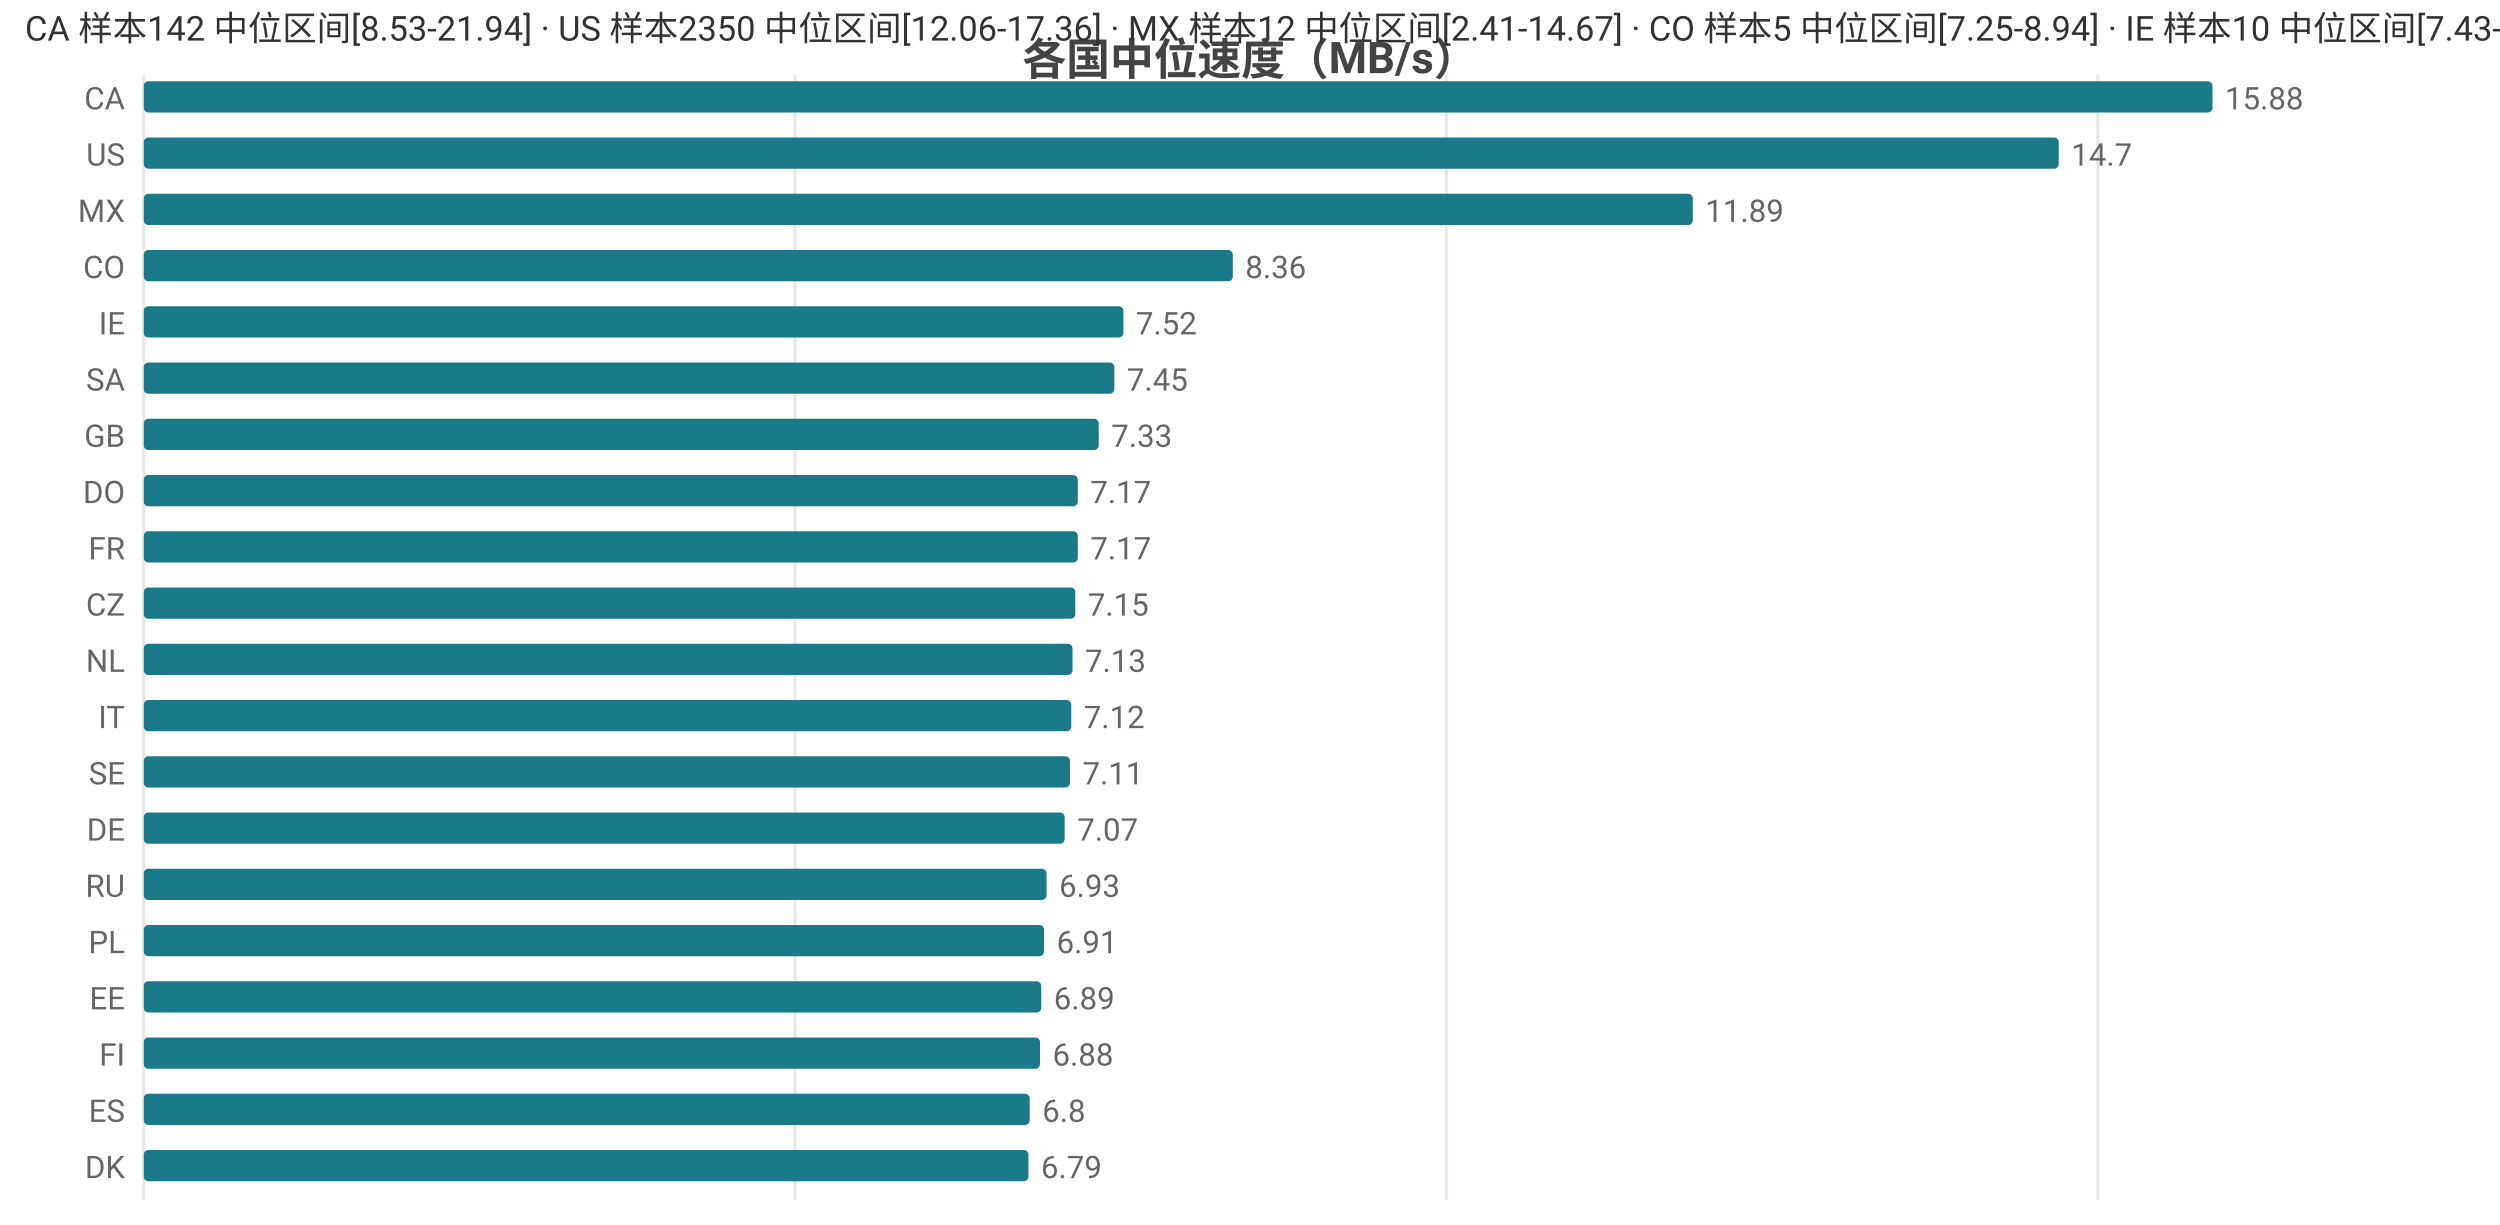
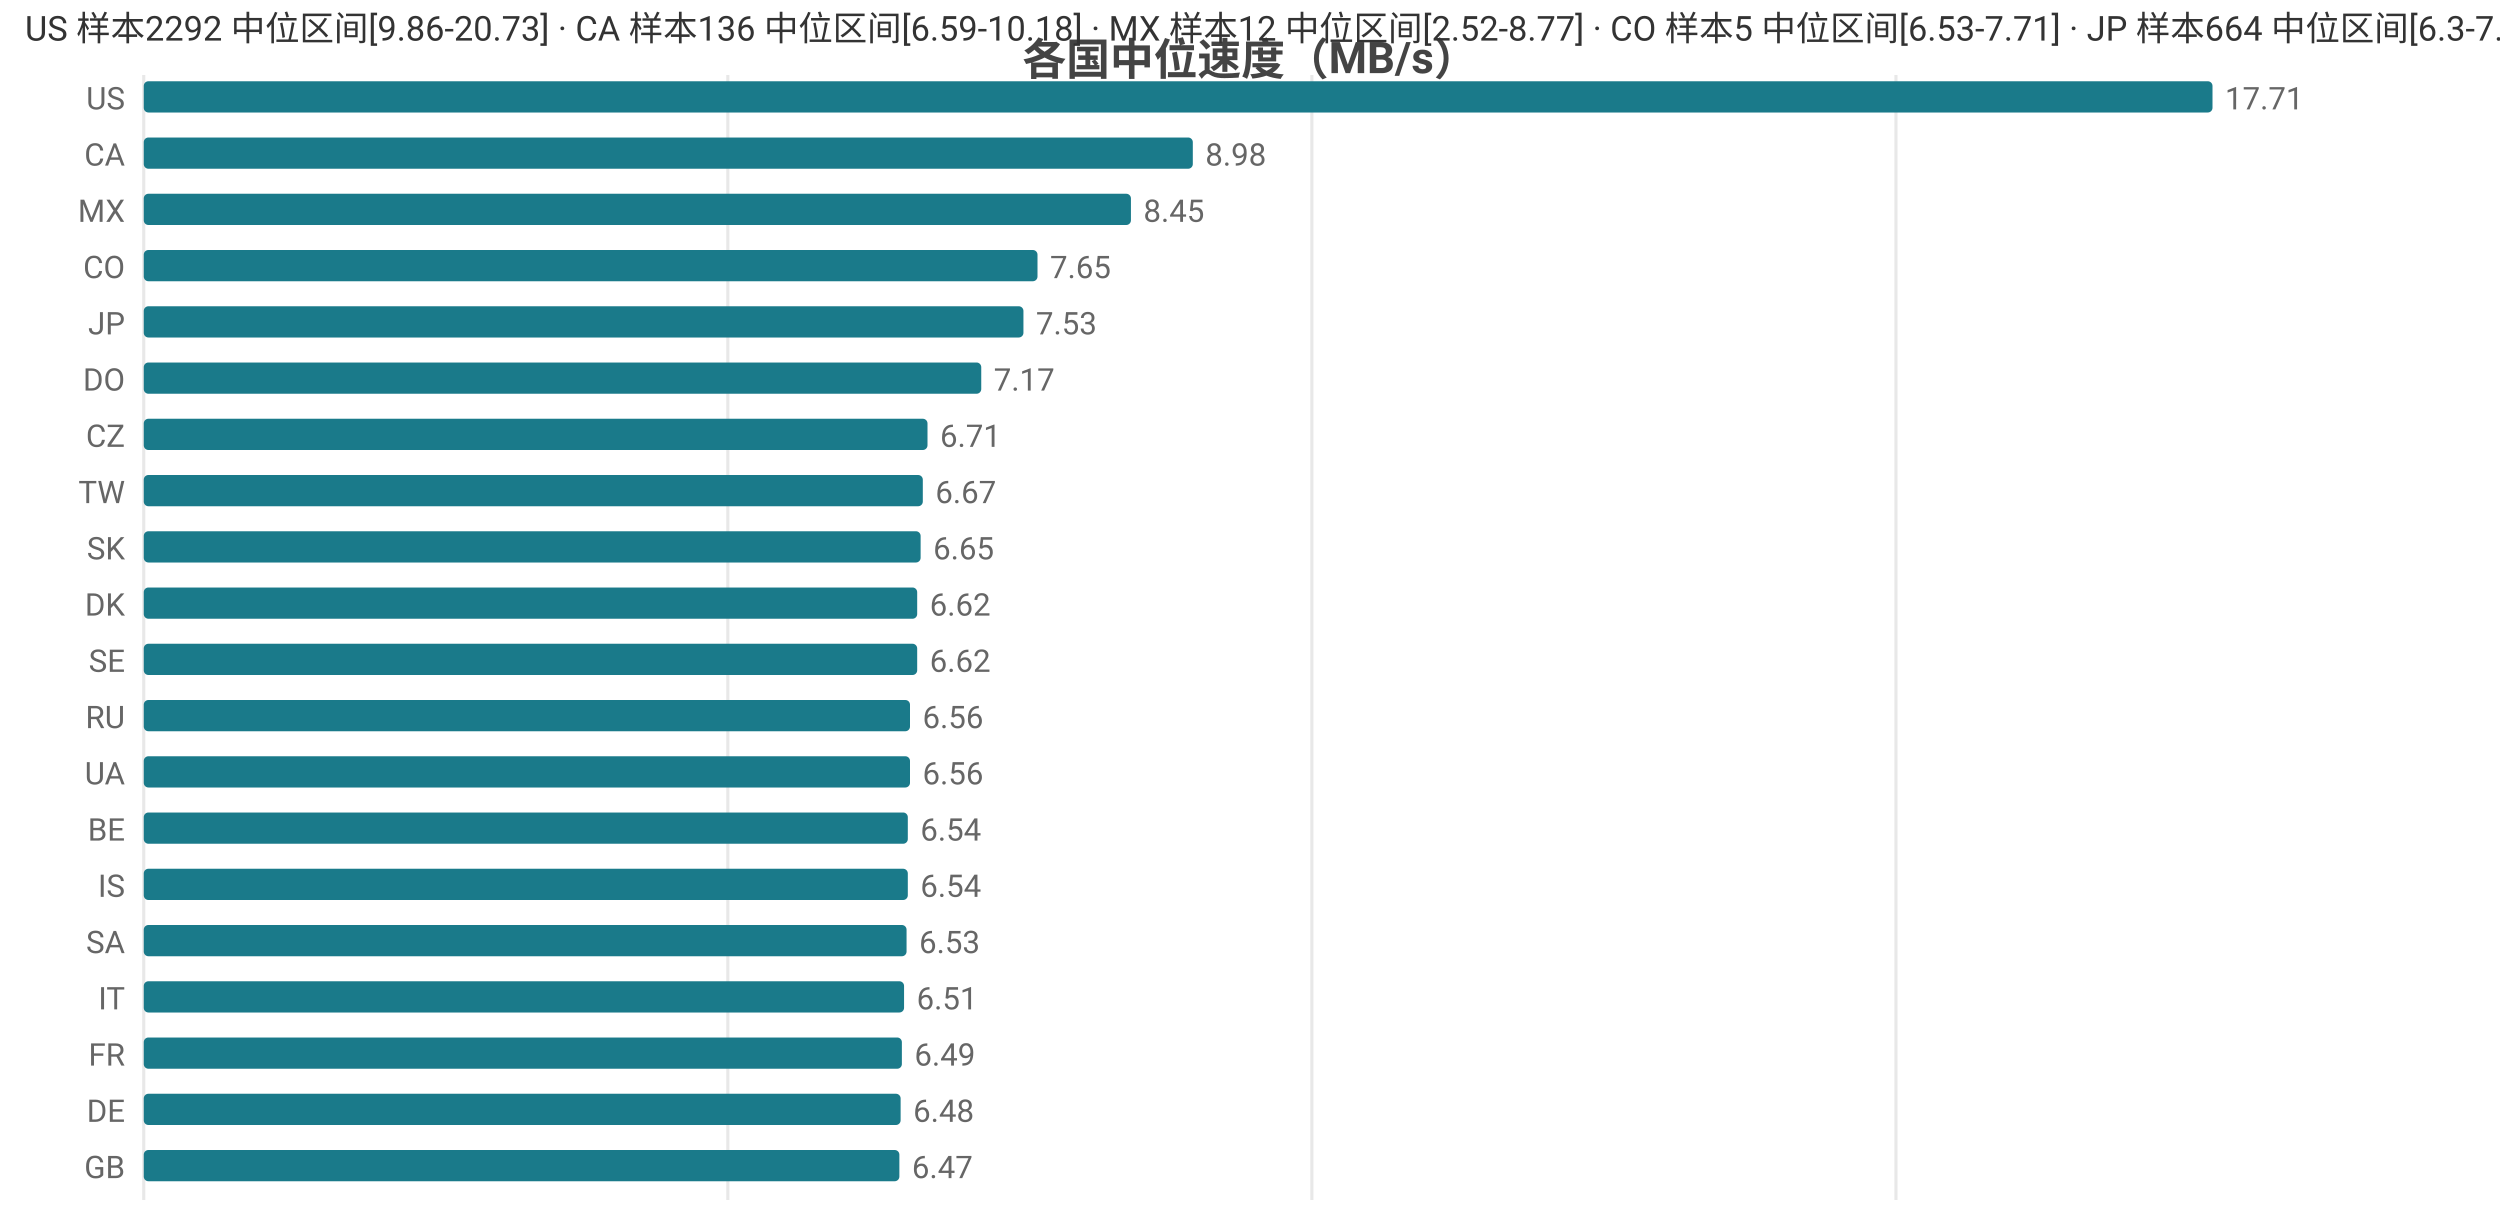
<svg xmlns="http://www.w3.org/2000/svg" width="800" height="392" viewBox="0 0 800 392">
  <rect width="800" height="392" fill="#ffffff" />
  <style>text{font-family:system-ui,-apple-system,'Segoe UI',Roboto,'PingFang SC','Microsoft YaHei','Noto Sans CJK SC',sans-serif}.g{stroke:#e8e8e8;stroke-width:1}.a{stroke:#999;stroke-width:1}.t{font-size:10px;fill:#666}.m{font-size:10px;text-anchor:middle;fill:#666}.e{font-size:10px;text-anchor:end;fill:#666}.l{font-size:11px;fill:#333}.tt{font-size:14px;font-weight:600;text-anchor:middle;fill:#444}.em{font-size:13px;text-anchor:middle;fill:#999}</style>
  <text class="tt" x="400.0" y="24">各国中位速度（MB/s）</text>
  <line class="g" x1="46" y1="24" x2="46" y2="384" />
-   <line class="g" x1="254.4" y1="24" x2="254.4" y2="384" />
-   <line class="g" x1="462.9" y1="24" x2="462.9" y2="384" />
-   <line class="g" x1="671.3" y1="24" x2="671.3" y2="384" />
-   <text class="e" x="40" y="35">CA</text>
+   <line class="g" x1="232.9" y1="24" x2="232.9" y2="384" />
+   <line class="g" x1="419.8" y1="24" x2="419.8" y2="384" />
+   <line class="g" x1="606.7" y1="24" x2="606.7" y2="384" />
+   <text class="e" x="40" y="35">US</text>
  <rect x="46" y="26" width="662" height="10" fill="#1a7a8a" rx="1.5" />
-   <text class="t" x="712" y="35">15.88</text>
-   <text class="e" x="40" y="53">US</text>
-   <rect x="46" y="44" width="612.8" height="10" fill="#1a7a8a" rx="1.5" />
-   <text class="t" x="662.8" y="53">14.7</text>
+   <text class="t" x="712" y="35">17.71</text>
+   <text class="e" x="40" y="53">CA</text>
+   <rect x="46" y="44" width="335.7" height="10" fill="#1a7a8a" rx="1.5" />
+   <text class="t" x="385.7" y="53">8.98</text>
  <text class="e" x="40" y="71">MX</text>
-   <rect x="46" y="62" width="495.7" height="10" fill="#1a7a8a" rx="1.5" />
-   <text class="t" x="545.7" y="71">11.89</text>
+   <rect x="46" y="62" width="315.9" height="10" fill="#1a7a8a" rx="1.5" />
+   <text class="t" x="365.9" y="71">8.45</text>
  <text class="e" x="40" y="89">CO</text>
-   <rect x="46" y="80" width="348.5" height="10" fill="#1a7a8a" rx="1.5" />
-   <text class="t" x="398.5" y="89">8.36</text>
-   <text class="e" x="40" y="107">IE</text>
-   <rect x="46" y="98" width="313.5" height="10" fill="#1a7a8a" rx="1.5" />
-   <text class="t" x="363.5" y="107">7.52</text>
-   <text class="e" x="40" y="125">SA</text>
-   <rect x="46" y="116" width="310.6" height="10" fill="#1a7a8a" rx="1.5" />
-   <text class="t" x="360.6" y="125">7.45</text>
-   <text class="e" x="40" y="143">GB</text>
-   <rect x="46" y="134" width="305.6" height="10" fill="#1a7a8a" rx="1.5" />
-   <text class="t" x="355.6" y="143">7.33</text>
-   <text class="e" x="40" y="161">DO</text>
-   <rect x="46" y="152" width="298.9" height="10" fill="#1a7a8a" rx="1.5" />
-   <text class="t" x="348.9" y="161">7.17</text>
-   <text class="e" x="40" y="179">FR</text>
-   <rect x="46" y="170" width="298.9" height="10" fill="#1a7a8a" rx="1.5" />
-   <text class="t" x="348.9" y="179">7.17</text>
-   <text class="e" x="40" y="197">CZ</text>
-   <rect x="46" y="188" width="298.1" height="10" fill="#1a7a8a" rx="1.5" />
-   <text class="t" x="348.1" y="197">7.15</text>
-   <text class="e" x="40" y="215">NL</text>
-   <rect x="46" y="206" width="297.2" height="10" fill="#1a7a8a" rx="1.5" />
-   <text class="t" x="347.2" y="215">7.13</text>
-   <text class="e" x="40" y="233">IT</text>
-   <rect x="46" y="224" width="296.8" height="10" fill="#1a7a8a" rx="1.5" />
-   <text class="t" x="346.8" y="233">7.12</text>
-   <text class="e" x="40" y="251">SE</text>
-   <rect x="46" y="242" width="296.4" height="10" fill="#1a7a8a" rx="1.5" />
-   <text class="t" x="346.4" y="251">7.11</text>
-   <text class="e" x="40" y="269">DE</text>
-   <rect x="46" y="260" width="294.7" height="10" fill="#1a7a8a" rx="1.5" />
-   <text class="t" x="344.7" y="269">7.07</text>
-   <text class="e" x="40" y="287">RU</text>
-   <rect x="46" y="278" width="288.9" height="10" fill="#1a7a8a" rx="1.5" />
-   <text class="t" x="338.9" y="287">6.93</text>
-   <text class="e" x="40" y="305">PL</text>
-   <rect x="46" y="296" width="288.1" height="10" fill="#1a7a8a" rx="1.5" />
-   <text class="t" x="338.1" y="305">6.91</text>
-   <text class="e" x="40" y="323">EE</text>
-   <rect x="46" y="314" width="287.2" height="10" fill="#1a7a8a" rx="1.5" />
-   <text class="t" x="337.2" y="323">6.89</text>
-   <text class="e" x="40" y="341">FI</text>
-   <rect x="46" y="332" width="286.8" height="10" fill="#1a7a8a" rx="1.5" />
-   <text class="t" x="336.8" y="341">6.88</text>
-   <text class="e" x="40" y="359">ES</text>
-   <rect x="46" y="350" width="283.5" height="10" fill="#1a7a8a" rx="1.5" />
-   <text class="t" x="333.5" y="359">6.8</text>
-   <text class="e" x="40" y="377">DK</text>
-   <rect x="46" y="368" width="283.1" height="10" fill="#1a7a8a" rx="1.5" />
-   <text class="t" x="333.1" y="377">6.79</text>
-   <text class="l" x="8" y="13">CA 样本142 中位区间[8.53-21.94] · US 样本2350 中位区间[12.06-17.36] · MX 样本12 中位区间[2.41-14.67] · CO 样本5 中位区间[7.25-8.94] · IE 样本10 中位区间[7.43-7.84]</text>
+   <rect x="46" y="80" width="286.0" height="10" fill="#1a7a8a" rx="1.5" />
+   <text class="t" x="336.0" y="89">7.65</text>
+   <text class="e" x="40" y="107">JP</text>
+   <rect x="46" y="98" width="281.5" height="10" fill="#1a7a8a" rx="1.5" />
+   <text class="t" x="331.5" y="107">7.53</text>
+   <text class="e" x="40" y="125">DO</text>
+   <rect x="46" y="116" width="268.0" height="10" fill="#1a7a8a" rx="1.5" />
+   <text class="t" x="318.0" y="125">7.17</text>
+   <text class="e" x="40" y="143">CZ</text>
+   <rect x="46" y="134" width="250.8" height="10" fill="#1a7a8a" rx="1.5" />
+   <text class="t" x="300.8" y="143">6.71</text>
+   <text class="e" x="40" y="161">TW</text>
+   <rect x="46" y="152" width="249.3" height="10" fill="#1a7a8a" rx="1.5" />
+   <text class="t" x="299.3" y="161">6.67</text>
+   <text class="e" x="40" y="179">SK</text>
+   <rect x="46" y="170" width="248.6" height="10" fill="#1a7a8a" rx="1.5" />
+   <text class="t" x="298.6" y="179">6.65</text>
+   <text class="e" x="40" y="197">DK</text>
+   <rect x="46" y="188" width="247.5" height="10" fill="#1a7a8a" rx="1.5" />
+   <text class="t" x="297.5" y="197">6.62</text>
+   <text class="e" x="40" y="215">SE</text>
+   <rect x="46" y="206" width="247.5" height="10" fill="#1a7a8a" rx="1.5" />
+   <text class="t" x="297.5" y="215">6.62</text>
+   <text class="e" x="40" y="233">RU</text>
+   <rect x="46" y="224" width="245.2" height="10" fill="#1a7a8a" rx="1.5" />
+   <text class="t" x="295.2" y="233">6.56</text>
+   <text class="e" x="40" y="251">UA</text>
+   <rect x="46" y="242" width="245.2" height="10" fill="#1a7a8a" rx="1.5" />
+   <text class="t" x="295.2" y="251">6.56</text>
+   <text class="e" x="40" y="269">BE</text>
+   <rect x="46" y="260" width="244.5" height="10" fill="#1a7a8a" rx="1.5" />
+   <text class="t" x="294.5" y="269">6.54</text>
+   <text class="e" x="40" y="287">IS</text>
+   <rect x="46" y="278" width="244.5" height="10" fill="#1a7a8a" rx="1.5" />
+   <text class="t" x="294.5" y="287">6.54</text>
+   <text class="e" x="40" y="305">SA</text>
+   <rect x="46" y="296" width="244.1" height="10" fill="#1a7a8a" rx="1.5" />
+   <text class="t" x="294.1" y="305">6.53</text>
+   <text class="e" x="40" y="323">IT</text>
+   <rect x="46" y="314" width="243.3" height="10" fill="#1a7a8a" rx="1.5" />
+   <text class="t" x="293.3" y="323">6.51</text>
+   <text class="e" x="40" y="341">FR</text>
+   <rect x="46" y="332" width="242.6" height="10" fill="#1a7a8a" rx="1.5" />
+   <text class="t" x="292.6" y="341">6.49</text>
+   <text class="e" x="40" y="359">DE</text>
+   <rect x="46" y="350" width="242.2" height="10" fill="#1a7a8a" rx="1.5" />
+   <text class="t" x="292.2" y="359">6.48</text>
+   <text class="e" x="40" y="377">GB</text>
+   <rect x="46" y="368" width="241.8" height="10" fill="#1a7a8a" rx="1.5" />
+   <text class="t" x="291.8" y="377">6.47</text>
+   <text class="l" x="8" y="13">US 样本2292 中位区间[9.86-20.73] · CA 样本136 中位区间[6.59-10.18] · MX 样本12 中位区间[2.52-8.77] · CO 样本5 中位区间[6.53-7.71] · JP 样本664 中位区间[6.3-7.86]</text>
</svg>
